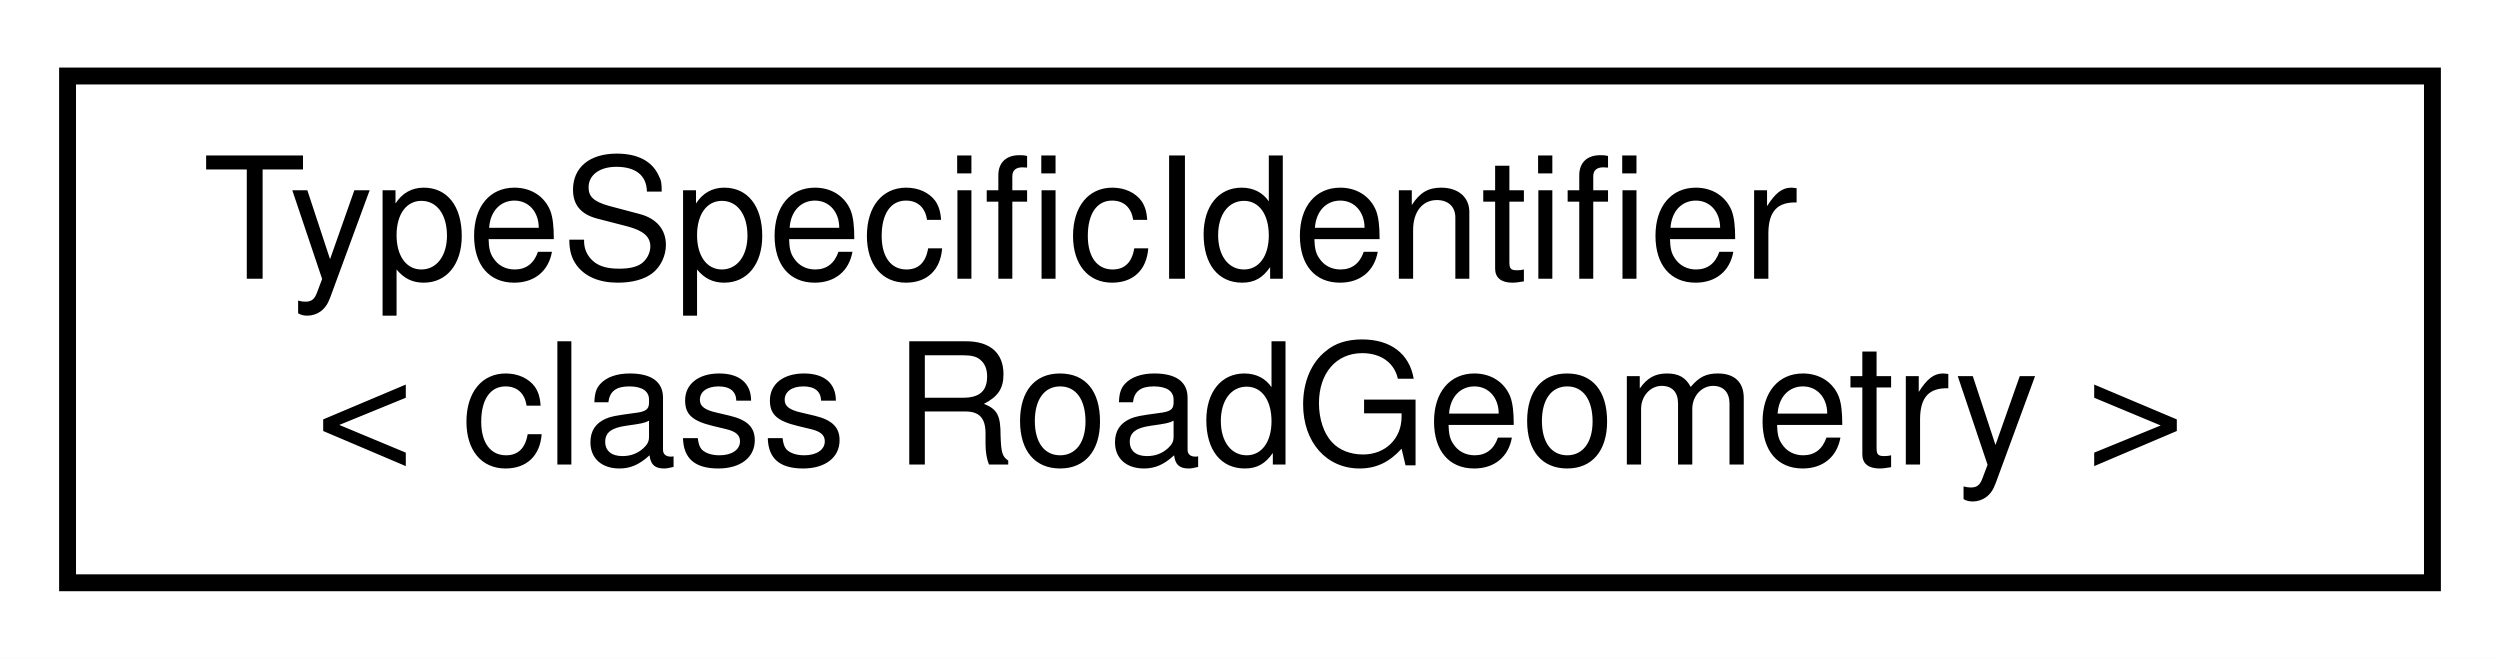
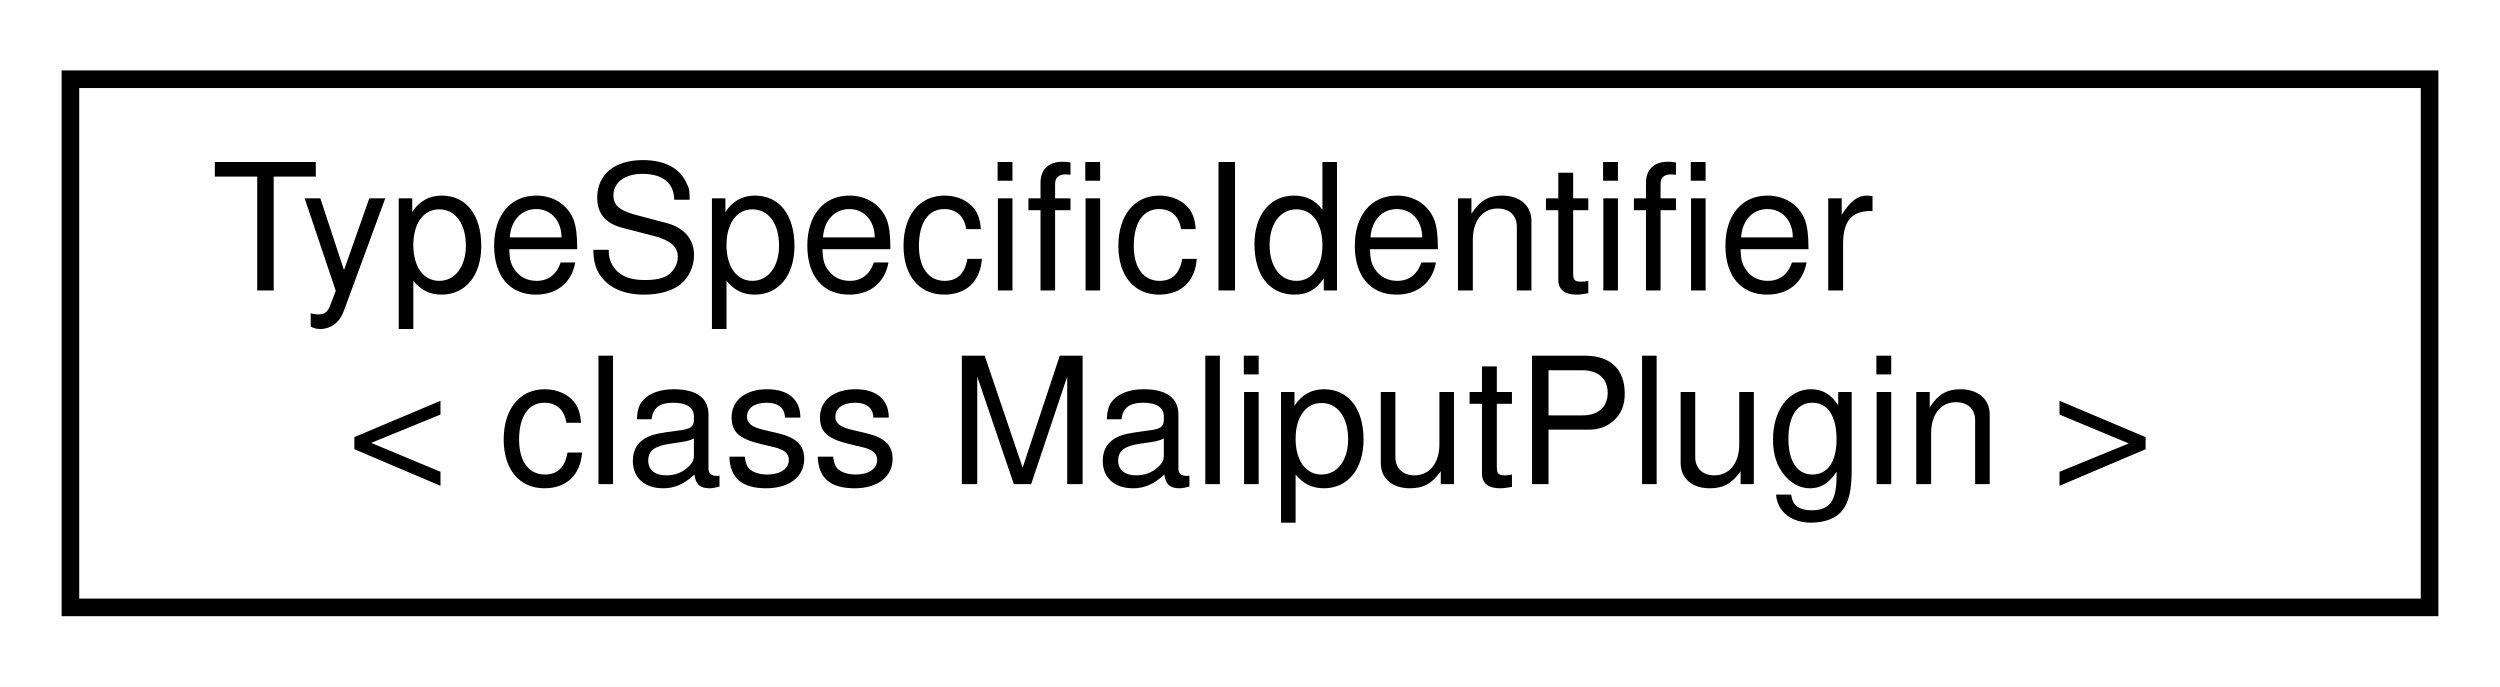
- <svg xmlns="http://www.w3.org/2000/svg" xmlns:xlink="http://www.w3.org/1999/xlink" width="148pt" height="39pt" viewBox="0.00 0.00 148.00 39.00">
+ <svg xmlns="http://www.w3.org/2000/svg" xmlns:xlink="http://www.w3.org/1999/xlink" width="142pt" height="39pt" viewBox="0.00 0.00 142.00 39.00">
  <g id="graph0" class="graph" transform="scale(1 1) rotate(0) translate(4 35)">
-     <polygon fill="white" stroke="transparent" points="-4,4 -4,-35 144,-35 144,4 -4,4" />
+     <polygon fill="white" stroke="transparent" points="-4,4 -4,-35 138,-35 138,4 -4,4" />
    <g id="node1" class="node">
      <g id="a_node1">
        <a xlink:href="classmaliput_1_1api_1_1_type_specific_identifier.html" target="_top" xlink:title=" ">
-           <polygon fill="white" stroke="black" points="0,-0.5 0,-30.5 140,-30.5 140,-0.5 0,-0.5" />
+           <polygon fill="white" stroke="black" points="0,-0.5 0,-30.5 134,-30.5 134,-0.5 0,-0.5" />
          <text text-anchor="start" x="8" y="-18.5" font-family="Helvetica,sans-Serif" font-size="10.00">TypeSpecificIdentifier</text>
-           <text text-anchor="middle" x="70" y="-7.5" font-family="Helvetica,sans-Serif" font-size="10.00">&lt; class RoadGeometry &gt;</text>
+           <text text-anchor="middle" x="67" y="-7.5" font-family="Helvetica,sans-Serif" font-size="10.00">&lt; class MaliputPlugin &gt;</text>
        </a>
      </g>
    </g>
  </g>
</svg>
